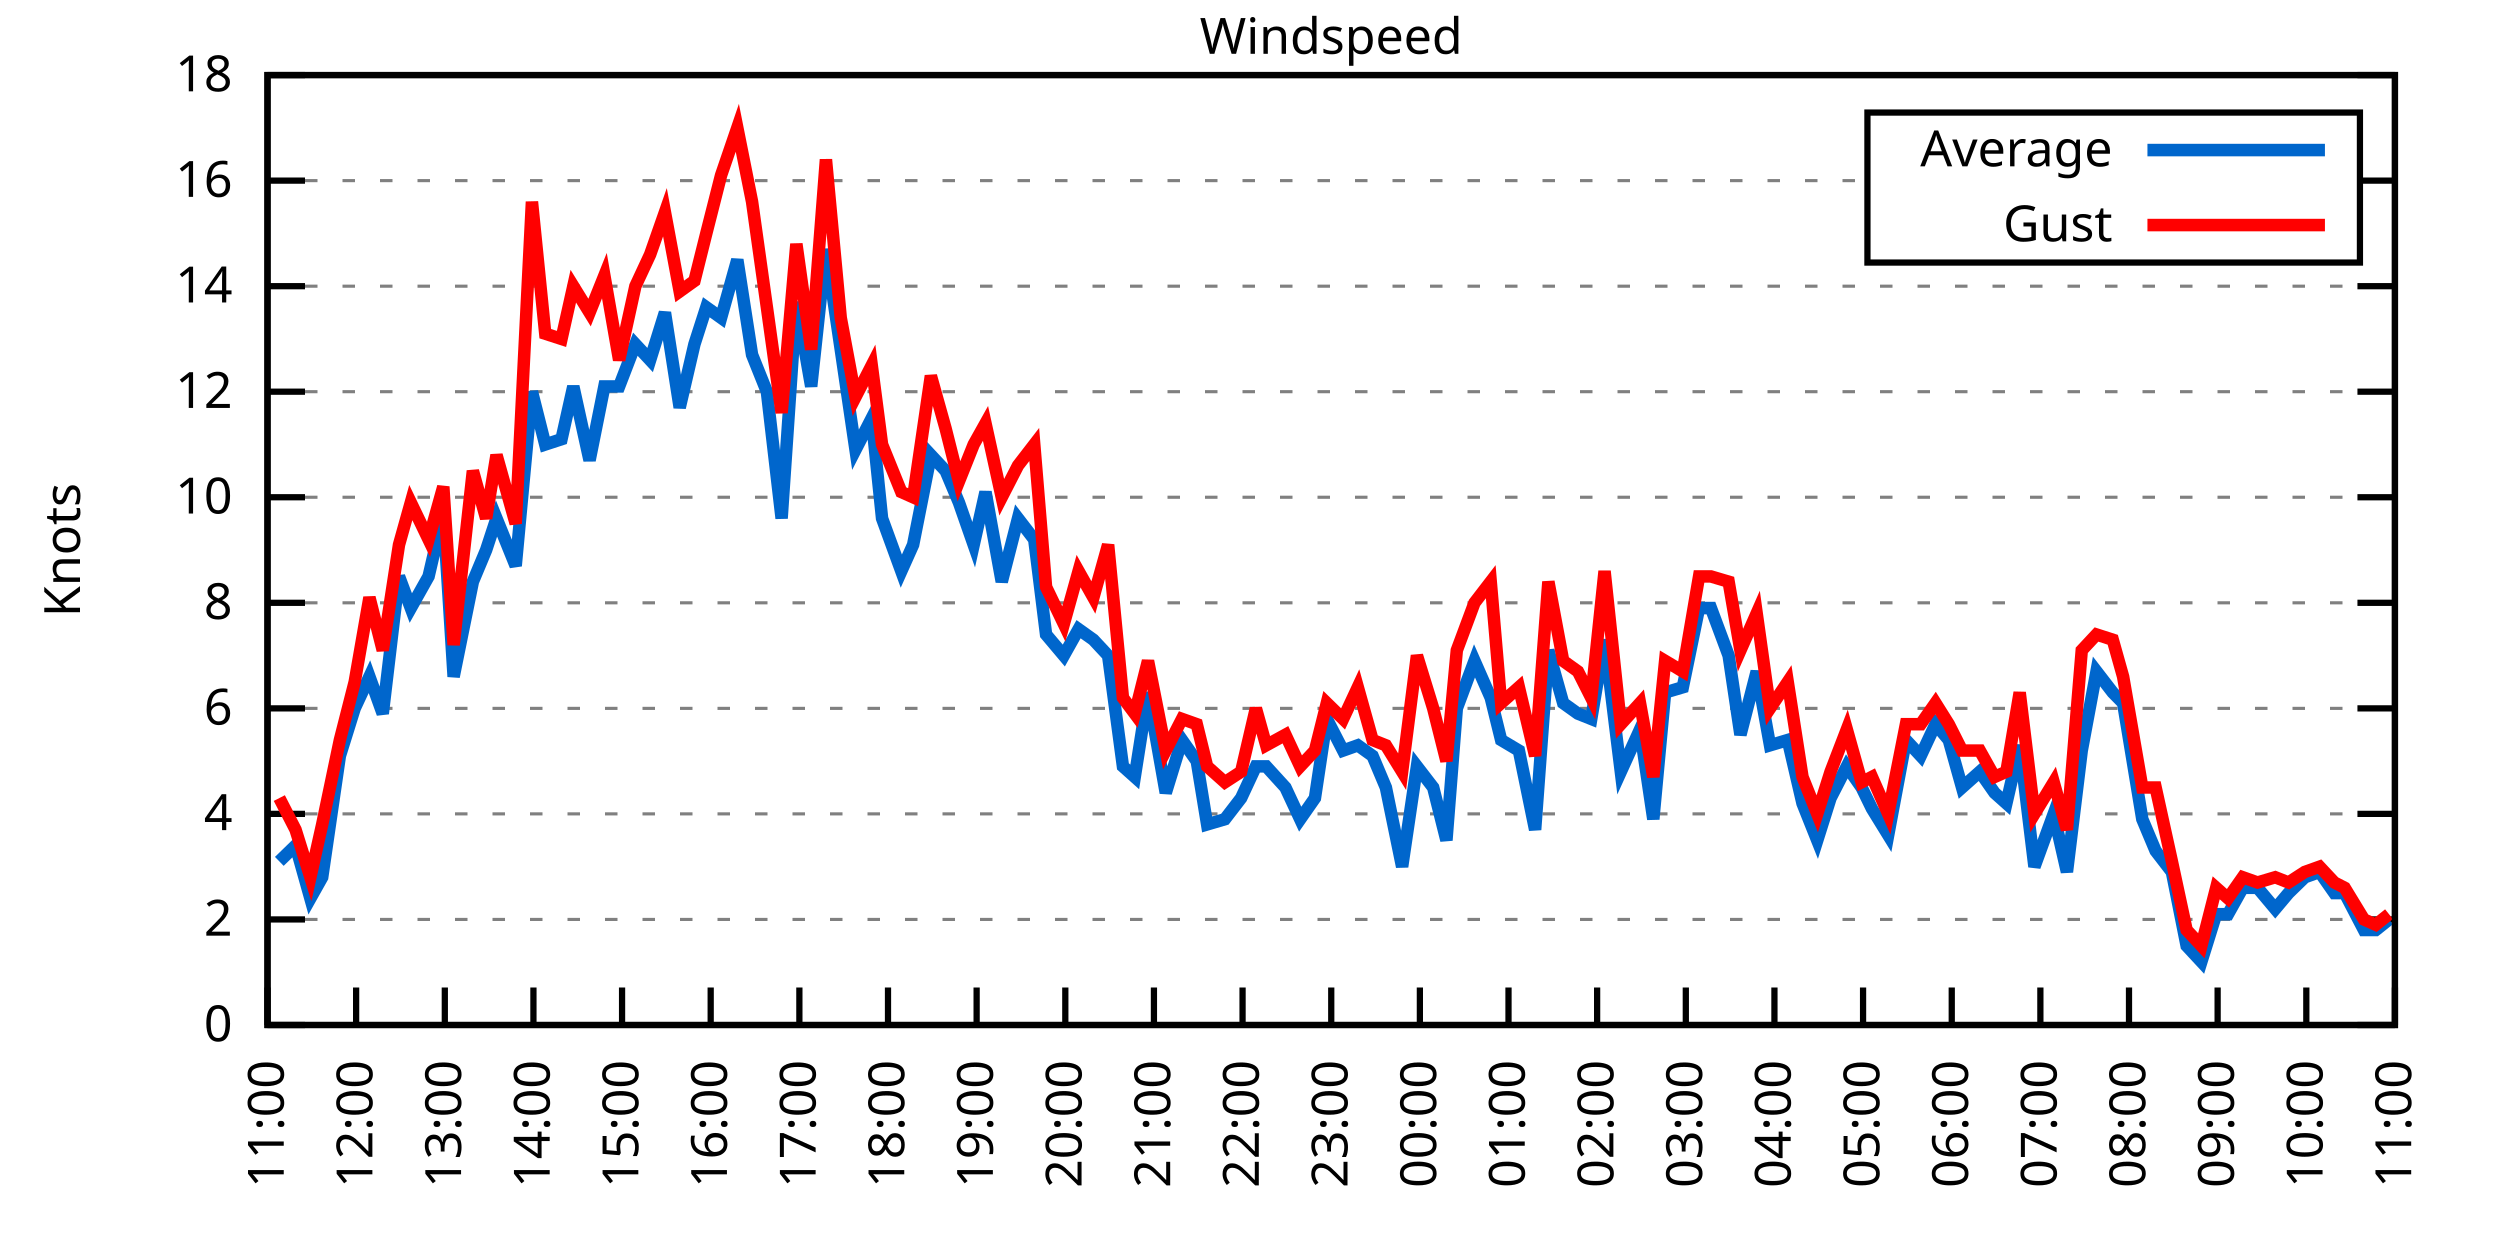
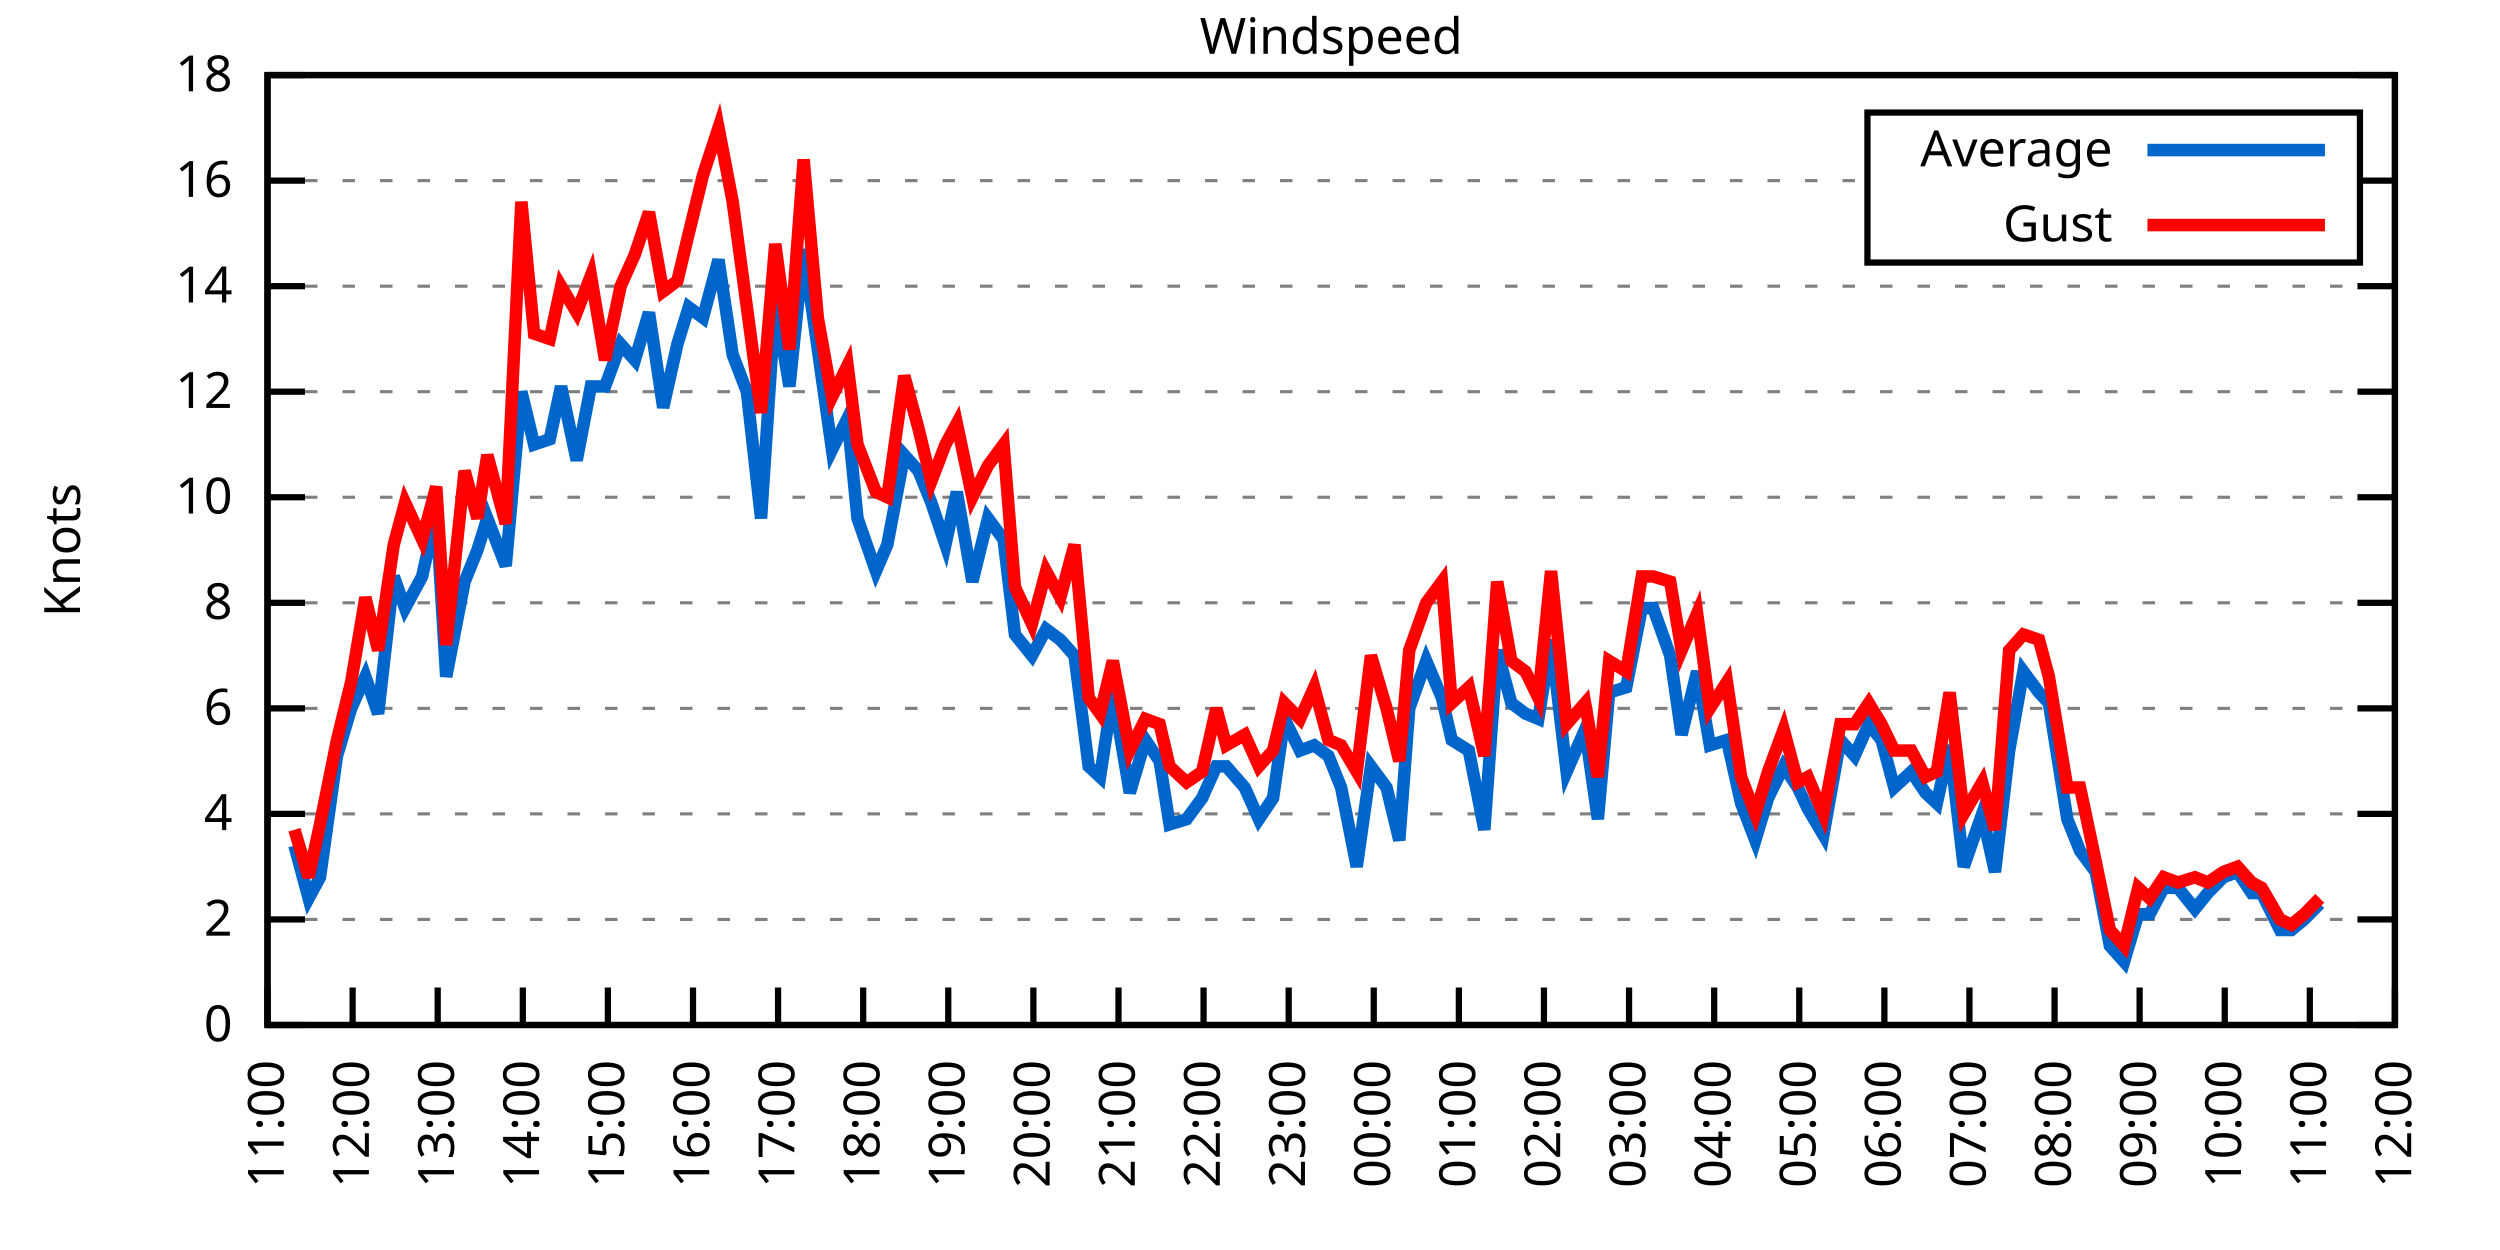
<svg xmlns="http://www.w3.org/2000/svg" xmlns:xlink="http://www.w3.org/1999/xlink" width="400" height="200" viewBox="0 0 400 200">
  <g id="gnuplot_canvas">
    <rect x="0" y="0" width="400" height="200" fill="none" />
    <defs>
      <circle id="gpDot" r="0.5" stroke-width="0.5" stroke="currentColor" />
      <path id="gpPt0" stroke-width="0.333" stroke="currentColor" d="M-1,0 h2 M0,-1 v2" />
      <path id="gpPt1" stroke-width="0.333" stroke="currentColor" d="M-1,-1 L1,1 M1,-1 L-1,1" />
      <path id="gpPt2" stroke-width="0.333" stroke="currentColor" d="M-1,0 L1,0 M0,-1 L0,1 M-1,-1 L1,1 M-1,1 L1,-1" />
      <rect id="gpPt3" stroke-width="0.333" stroke="currentColor" x="-1" y="-1" width="2" height="2" />
      <rect id="gpPt4" stroke-width="0.333" stroke="currentColor" fill="currentColor" x="-1" y="-1" width="2" height="2" />
      <circle id="gpPt5" stroke-width="0.333" stroke="currentColor" cx="0" cy="0" r="1" />
      <use xlink:href="#gpPt5" id="gpPt6" fill="currentColor" stroke="none" />
      <path id="gpPt7" stroke-width="0.333" stroke="currentColor" d="M0,-1.33 L-1.33,0.67 L1.33,0.67 z" />
      <use xlink:href="#gpPt7" id="gpPt8" fill="currentColor" stroke="none" />
      <use xlink:href="#gpPt7" id="gpPt9" stroke="currentColor" transform="rotate(180)" />
      <use xlink:href="#gpPt9" id="gpPt10" fill="currentColor" stroke="none" />
      <use xlink:href="#gpPt3" id="gpPt11" stroke="currentColor" transform="rotate(45)" />
      <use xlink:href="#gpPt11" id="gpPt12" fill="currentColor" stroke="none" />
      <path id="gpPt13" stroke-width="0.333" stroke="currentColor" d="M0,1.330 L1.265,0.411 L0.782,-1.067 L-0.782,-1.076 L-1.265,0.411 z" />
      <use xlink:href="#gpPt13" id="gpPt14" fill="currentColor" stroke="none" />
      <filter id="textbox" filterUnits="objectBoundingBox" x="0" y="0" height="1" width="1">
        <feFlood flood-color="white" flood-opacity="1" result="bgnd" />
        <feComposite in="SourceGraphic" in2="bgnd" operator="atop" />
      </filter>
      <filter id="greybox" filterUnits="objectBoundingBox" x="0" y="0" height="1" width="1">
        <feFlood flood-color="lightgrey" flood-opacity="1" result="grey" />
        <feComposite in="SourceGraphic" in2="grey" operator="atop" />
      </filter>
    </defs>
    <g fill="none" color="white" stroke="currentColor" stroke-width="1.00" stroke-linecap="butt" stroke-linejoin="miter">
</g>
    <g fill="none" color="black" stroke="currentColor" stroke-width="1.00" stroke-linecap="butt" stroke-linejoin="miter">
      <g stroke="none" shape-rendering="crispEdges">
        <polygon fill="rgb(255, 255, 255)" points="42.80,164.00 383.18,164.00 383.18,12.02 42.80,12.02 " />
      </g>
    </g>
    <g fill="none" color="black" stroke="currentColor" stroke-width="1.00" stroke-linecap="butt" stroke-linejoin="miter">
</g>
    <g fill="none" color="black" stroke="black" stroke-width="0.50" stroke-linecap="butt" stroke-linejoin="miter">
</g>
    <g fill="none" color="gray" stroke="currentColor" stroke-width="0.50" stroke-linecap="butt" stroke-linejoin="miter">
      <path stroke="gray" stroke-dasharray="2,4" class="gridline" d="M42.80,164.00 L383.19,164.00  " />
    </g>
    <g fill="none" color="gray" stroke="gray" stroke-width="1.00" stroke-linecap="butt" stroke-linejoin="miter">
</g>
    <g fill="none" color="black" stroke="currentColor" stroke-width="1.00" stroke-linecap="butt" stroke-linejoin="miter">
      <path stroke="black" d="M42.80,164.00 L48.80,164.00 M383.19,164.00 L377.19,164.00  " />
      <g transform="translate(37.20,166.60)" stroke="none" fill="black" font-family="Sans" font-size="8.00" text-anchor="end">
        <text>
          <tspan font-family="Sans"> 0</tspan>
        </text>
      </g>
    </g>
    <g fill="none" color="black" stroke="currentColor" stroke-width="1.00" stroke-linecap="butt" stroke-linejoin="miter">
</g>
    <g fill="none" color="black" stroke="black" stroke-width="0.50" stroke-linecap="butt" stroke-linejoin="miter">
</g>
    <g fill="none" color="gray" stroke="currentColor" stroke-width="0.50" stroke-linecap="butt" stroke-linejoin="miter">
      <path stroke="gray" stroke-dasharray="2,4" class="gridline" d="M42.80,147.11 L383.19,147.11  " />
    </g>
    <g fill="none" color="gray" stroke="gray" stroke-width="1.00" stroke-linecap="butt" stroke-linejoin="miter">
</g>
    <g fill="none" color="black" stroke="currentColor" stroke-width="1.00" stroke-linecap="butt" stroke-linejoin="miter">
      <path stroke="black" d="M42.80,147.11 L48.80,147.11 M383.19,147.11 L377.19,147.11  " />
      <g transform="translate(37.20,149.71)" stroke="none" fill="black" font-family="Sans" font-size="8.00" text-anchor="end">
        <text>
          <tspan font-family="Sans"> 2</tspan>
        </text>
      </g>
    </g>
    <g fill="none" color="black" stroke="currentColor" stroke-width="1.00" stroke-linecap="butt" stroke-linejoin="miter">
</g>
    <g fill="none" color="black" stroke="black" stroke-width="0.50" stroke-linecap="butt" stroke-linejoin="miter">
</g>
    <g fill="none" color="gray" stroke="currentColor" stroke-width="0.50" stroke-linecap="butt" stroke-linejoin="miter">
      <path stroke="gray" stroke-dasharray="2,4" class="gridline" d="M42.80,130.22 L383.19,130.22  " />
    </g>
    <g fill="none" color="gray" stroke="gray" stroke-width="1.00" stroke-linecap="butt" stroke-linejoin="miter">
</g>
    <g fill="none" color="black" stroke="currentColor" stroke-width="1.00" stroke-linecap="butt" stroke-linejoin="miter">
      <path stroke="black" d="M42.80,130.22 L48.80,130.22 M383.19,130.22 L377.19,130.22  " />
      <g transform="translate(37.20,132.82)" stroke="none" fill="black" font-family="Sans" font-size="8.00" text-anchor="end">
        <text>
          <tspan font-family="Sans"> 4</tspan>
        </text>
      </g>
    </g>
    <g fill="none" color="black" stroke="currentColor" stroke-width="1.00" stroke-linecap="butt" stroke-linejoin="miter">
</g>
    <g fill="none" color="black" stroke="black" stroke-width="0.50" stroke-linecap="butt" stroke-linejoin="miter">
</g>
    <g fill="none" color="gray" stroke="currentColor" stroke-width="0.50" stroke-linecap="butt" stroke-linejoin="miter">
      <path stroke="gray" stroke-dasharray="2,4" class="gridline" d="M42.80,113.34 L383.19,113.34  " />
    </g>
    <g fill="none" color="gray" stroke="gray" stroke-width="1.00" stroke-linecap="butt" stroke-linejoin="miter">
</g>
    <g fill="none" color="black" stroke="currentColor" stroke-width="1.00" stroke-linecap="butt" stroke-linejoin="miter">
      <path stroke="black" d="M42.80,113.34 L48.80,113.34 M383.19,113.34 L377.19,113.34  " />
      <g transform="translate(37.20,115.94)" stroke="none" fill="black" font-family="Sans" font-size="8.00" text-anchor="end">
        <text>
          <tspan font-family="Sans"> 6</tspan>
        </text>
      </g>
    </g>
    <g fill="none" color="black" stroke="currentColor" stroke-width="1.00" stroke-linecap="butt" stroke-linejoin="miter">
</g>
    <g fill="none" color="black" stroke="black" stroke-width="0.50" stroke-linecap="butt" stroke-linejoin="miter">
</g>
    <g fill="none" color="gray" stroke="currentColor" stroke-width="0.50" stroke-linecap="butt" stroke-linejoin="miter">
      <path stroke="gray" stroke-dasharray="2,4" class="gridline" d="M42.80,96.45 L383.19,96.45  " />
    </g>
    <g fill="none" color="gray" stroke="gray" stroke-width="1.00" stroke-linecap="butt" stroke-linejoin="miter">
</g>
    <g fill="none" color="black" stroke="currentColor" stroke-width="1.00" stroke-linecap="butt" stroke-linejoin="miter">
      <path stroke="black" d="M42.80,96.45 L48.80,96.45 M383.19,96.45 L377.19,96.45  " />
      <g transform="translate(37.20,99.05)" stroke="none" fill="black" font-family="Sans" font-size="8.00" text-anchor="end">
        <text>
          <tspan font-family="Sans"> 8</tspan>
        </text>
      </g>
    </g>
    <g fill="none" color="black" stroke="currentColor" stroke-width="1.00" stroke-linecap="butt" stroke-linejoin="miter">
</g>
    <g fill="none" color="black" stroke="black" stroke-width="0.50" stroke-linecap="butt" stroke-linejoin="miter">
</g>
    <g fill="none" color="gray" stroke="currentColor" stroke-width="0.50" stroke-linecap="butt" stroke-linejoin="miter">
      <path stroke="gray" stroke-dasharray="2,4" class="gridline" d="M42.80,79.56 L383.19,79.56  " />
    </g>
    <g fill="none" color="gray" stroke="gray" stroke-width="1.00" stroke-linecap="butt" stroke-linejoin="miter">
</g>
    <g fill="none" color="black" stroke="currentColor" stroke-width="1.00" stroke-linecap="butt" stroke-linejoin="miter">
      <path stroke="black" d="M42.80,79.56 L48.80,79.56 M383.19,79.56 L377.19,79.56  " />
      <g transform="translate(37.20,82.16)" stroke="none" fill="black" font-family="Sans" font-size="8.00" text-anchor="end">
        <text>
          <tspan font-family="Sans"> 10</tspan>
        </text>
      </g>
    </g>
    <g fill="none" color="black" stroke="currentColor" stroke-width="1.00" stroke-linecap="butt" stroke-linejoin="miter">
</g>
    <g fill="none" color="black" stroke="black" stroke-width="0.50" stroke-linecap="butt" stroke-linejoin="miter">
</g>
    <g fill="none" color="gray" stroke="currentColor" stroke-width="0.50" stroke-linecap="butt" stroke-linejoin="miter">
      <path stroke="gray" stroke-dasharray="2,4" class="gridline" d="M42.80,62.67 L383.19,62.67  " />
    </g>
    <g fill="none" color="gray" stroke="gray" stroke-width="1.00" stroke-linecap="butt" stroke-linejoin="miter">
</g>
    <g fill="none" color="black" stroke="currentColor" stroke-width="1.00" stroke-linecap="butt" stroke-linejoin="miter">
      <path stroke="black" d="M42.80,62.67 L48.80,62.67 M383.19,62.67 L377.19,62.67  " />
      <g transform="translate(37.20,65.27)" stroke="none" fill="black" font-family="Sans" font-size="8.00" text-anchor="end">
        <text>
          <tspan font-family="Sans"> 12</tspan>
        </text>
      </g>
    </g>
    <g fill="none" color="black" stroke="currentColor" stroke-width="1.00" stroke-linecap="butt" stroke-linejoin="miter">
</g>
    <g fill="none" color="black" stroke="black" stroke-width="0.50" stroke-linecap="butt" stroke-linejoin="miter">
</g>
    <g fill="none" color="gray" stroke="currentColor" stroke-width="0.50" stroke-linecap="butt" stroke-linejoin="miter">
      <path stroke="gray" stroke-dasharray="2,4" class="gridline" d="M42.80,45.79 L383.19,45.79  " />
    </g>
    <g fill="none" color="gray" stroke="gray" stroke-width="1.00" stroke-linecap="butt" stroke-linejoin="miter">
</g>
    <g fill="none" color="black" stroke="currentColor" stroke-width="1.00" stroke-linecap="butt" stroke-linejoin="miter">
      <path stroke="black" d="M42.80,45.79 L48.80,45.79 M383.19,45.79 L377.19,45.79  " />
      <g transform="translate(37.20,48.39)" stroke="none" fill="black" font-family="Sans" font-size="8.00" text-anchor="end">
        <text>
          <tspan font-family="Sans"> 14</tspan>
        </text>
      </g>
    </g>
    <g fill="none" color="black" stroke="currentColor" stroke-width="1.00" stroke-linecap="butt" stroke-linejoin="miter">
</g>
    <g fill="none" color="black" stroke="black" stroke-width="0.50" stroke-linecap="butt" stroke-linejoin="miter">
</g>
    <g fill="none" color="gray" stroke="currentColor" stroke-width="0.50" stroke-linecap="butt" stroke-linejoin="miter">
      <path stroke="gray" stroke-dasharray="2,4" class="gridline" d="M42.80,28.90 L298.79,28.90 M377.59,28.90 L383.19,28.90  " />
    </g>
    <g fill="none" color="gray" stroke="gray" stroke-width="1.00" stroke-linecap="butt" stroke-linejoin="miter">
</g>
    <g fill="none" color="black" stroke="currentColor" stroke-width="1.00" stroke-linecap="butt" stroke-linejoin="miter">
      <path stroke="black" d="M42.80,28.90 L48.80,28.90 M383.19,28.90 L377.19,28.90  " />
      <g transform="translate(37.20,31.50)" stroke="none" fill="black" font-family="Sans" font-size="8.00" text-anchor="end">
        <text>
          <tspan font-family="Sans"> 16</tspan>
        </text>
      </g>
    </g>
    <g fill="none" color="black" stroke="currentColor" stroke-width="1.00" stroke-linecap="butt" stroke-linejoin="miter">
</g>
    <g fill="none" color="black" stroke="black" stroke-width="0.50" stroke-linecap="butt" stroke-linejoin="miter">
</g>
    <g fill="none" color="gray" stroke="currentColor" stroke-width="0.50" stroke-linecap="butt" stroke-linejoin="miter">
      <path stroke="gray" stroke-dasharray="2,4" class="gridline" d="M42.80,12.01 L383.19,12.01  " />
    </g>
    <g fill="none" color="gray" stroke="gray" stroke-width="1.00" stroke-linecap="butt" stroke-linejoin="miter">
</g>
    <g fill="none" color="black" stroke="currentColor" stroke-width="1.00" stroke-linecap="butt" stroke-linejoin="miter">
      <path stroke="black" d="M42.80,12.01 L48.80,12.01 M383.19,12.01 L377.19,12.01  " />
      <g transform="translate(37.20,14.61)" stroke="none" fill="black" font-family="Sans" font-size="8.00" text-anchor="end">
        <text>
          <tspan font-family="Sans"> 18</tspan>
        </text>
      </g>
    </g>
    <g fill="none" color="black" stroke="currentColor" stroke-width="1.00" stroke-linecap="butt" stroke-linejoin="miter">
      <path stroke="black" d="M42.80,164.00 L42.80,158.00  " />
      <g transform="translate(45.40,169.60) rotate(270.00)" stroke="none" fill="black" font-family="Sans" font-size="8.00" text-anchor="end">
        <text>
          <tspan font-family="Sans">11:00</tspan>
        </text>
      </g>
    </g>
    <g fill="none" color="black" stroke="currentColor" stroke-width="1.00" stroke-linecap="butt" stroke-linejoin="miter">
-       <path stroke="black" d="M56.98,164.00 L56.98,158.00  " />
-       <g transform="translate(59.58,169.60) rotate(270.00)" stroke="none" fill="black" font-family="Sans" font-size="8.00" text-anchor="end">
+       <path stroke="black" d="M56.42,164.00 L56.42,158.00  " />
+       <g transform="translate(59.02,169.60) rotate(270.00)" stroke="none" fill="black" font-family="Sans" font-size="8.00" text-anchor="end">
        <text>
          <tspan font-family="Sans">12:00</tspan>
        </text>
      </g>
    </g>
    <g fill="none" color="black" stroke="currentColor" stroke-width="1.00" stroke-linecap="butt" stroke-linejoin="miter">
-       <path stroke="black" d="M71.17,164.00 L71.17,158.00  " />
-       <g transform="translate(73.77,169.60) rotate(270.00)" stroke="none" fill="black" font-family="Sans" font-size="8.00" text-anchor="end">
+       <path stroke="black" d="M70.03,164.00 L70.03,158.00  " />
+       <g transform="translate(72.63,169.60) rotate(270.00)" stroke="none" fill="black" font-family="Sans" font-size="8.00" text-anchor="end">
        <text>
          <tspan font-family="Sans">13:00</tspan>
        </text>
      </g>
    </g>
    <g fill="none" color="black" stroke="currentColor" stroke-width="1.00" stroke-linecap="butt" stroke-linejoin="miter">
-       <path stroke="black" d="M85.35,164.00 L85.35,158.00  " />
-       <g transform="translate(87.95,169.60) rotate(270.00)" stroke="none" fill="black" font-family="Sans" font-size="8.00" text-anchor="end">
+       <path stroke="black" d="M83.65,164.00 L83.65,158.00  " />
+       <g transform="translate(86.25,169.60) rotate(270.00)" stroke="none" fill="black" font-family="Sans" font-size="8.00" text-anchor="end">
        <text>
          <tspan font-family="Sans">14:00</tspan>
        </text>
      </g>
    </g>
    <g fill="none" color="black" stroke="currentColor" stroke-width="1.00" stroke-linecap="butt" stroke-linejoin="miter">
-       <path stroke="black" d="M99.53,164.00 L99.53,158.00  " />
-       <g transform="translate(102.13,169.60) rotate(270.00)" stroke="none" fill="black" font-family="Sans" font-size="8.00" text-anchor="end">
+       <path stroke="black" d="M97.26,164.00 L97.26,158.00  " />
+       <g transform="translate(99.86,169.60) rotate(270.00)" stroke="none" fill="black" font-family="Sans" font-size="8.00" text-anchor="end">
        <text>
          <tspan font-family="Sans">15:00</tspan>
        </text>
      </g>
    </g>
    <g fill="none" color="black" stroke="currentColor" stroke-width="1.00" stroke-linecap="butt" stroke-linejoin="miter">
-       <path stroke="black" d="M113.71,164.00 L113.71,158.00  " />
-       <g transform="translate(116.31,169.60) rotate(270.00)" stroke="none" fill="black" font-family="Sans" font-size="8.00" text-anchor="end">
+       <path stroke="black" d="M110.88,164.00 L110.88,158.00  " />
+       <g transform="translate(113.48,169.60) rotate(270.00)" stroke="none" fill="black" font-family="Sans" font-size="8.00" text-anchor="end">
        <text>
          <tspan font-family="Sans">16:00</tspan>
        </text>
      </g>
    </g>
    <g fill="none" color="black" stroke="currentColor" stroke-width="1.00" stroke-linecap="butt" stroke-linejoin="miter">
-       <path stroke="black" d="M127.90,164.00 L127.90,158.00  " />
-       <g transform="translate(130.50,169.60) rotate(270.00)" stroke="none" fill="black" font-family="Sans" font-size="8.00" text-anchor="end">
+       <path stroke="black" d="M124.49,164.00 L124.49,158.00  " />
+       <g transform="translate(127.09,169.60) rotate(270.00)" stroke="none" fill="black" font-family="Sans" font-size="8.00" text-anchor="end">
        <text>
          <tspan font-family="Sans">17:00</tspan>
        </text>
      </g>
    </g>
    <g fill="none" color="black" stroke="currentColor" stroke-width="1.00" stroke-linecap="butt" stroke-linejoin="miter">
-       <path stroke="black" d="M142.08,164.00 L142.08,158.00  " />
-       <g transform="translate(144.68,169.60) rotate(270.00)" stroke="none" fill="black" font-family="Sans" font-size="8.00" text-anchor="end">
+       <path stroke="black" d="M138.11,164.00 L138.11,158.00  " />
+       <g transform="translate(140.71,169.60) rotate(270.00)" stroke="none" fill="black" font-family="Sans" font-size="8.00" text-anchor="end">
        <text>
          <tspan font-family="Sans">18:00</tspan>
        </text>
      </g>
    </g>
    <g fill="none" color="black" stroke="currentColor" stroke-width="1.00" stroke-linecap="butt" stroke-linejoin="miter">
-       <path stroke="black" d="M156.26,164.00 L156.26,158.00  " />
-       <g transform="translate(158.86,169.60) rotate(270.00)" stroke="none" fill="black" font-family="Sans" font-size="8.00" text-anchor="end">
+       <path stroke="black" d="M151.72,164.00 L151.72,158.00  " />
+       <g transform="translate(154.32,169.60) rotate(270.00)" stroke="none" fill="black" font-family="Sans" font-size="8.00" text-anchor="end">
        <text>
          <tspan font-family="Sans">19:00</tspan>
        </text>
      </g>
    </g>
    <g fill="none" color="black" stroke="currentColor" stroke-width="1.00" stroke-linecap="butt" stroke-linejoin="miter">
-       <path stroke="black" d="M170.45,164.00 L170.45,158.00  " />
-       <g transform="translate(173.05,169.60) rotate(270.00)" stroke="none" fill="black" font-family="Sans" font-size="8.00" text-anchor="end">
+       <path stroke="black" d="M165.34,164.00 L165.34,158.00  " />
+       <g transform="translate(167.94,169.60) rotate(270.00)" stroke="none" fill="black" font-family="Sans" font-size="8.00" text-anchor="end">
        <text>
          <tspan font-family="Sans">20:00</tspan>
        </text>
      </g>
    </g>
    <g fill="none" color="black" stroke="currentColor" stroke-width="1.00" stroke-linecap="butt" stroke-linejoin="miter">
-       <path stroke="black" d="M184.63,164.00 L184.63,158.00  " />
-       <g transform="translate(187.23,169.60) rotate(270.00)" stroke="none" fill="black" font-family="Sans" font-size="8.00" text-anchor="end">
+       <path stroke="black" d="M178.96,164.00 L178.96,158.00  " />
+       <g transform="translate(181.56,169.60) rotate(270.00)" stroke="none" fill="black" font-family="Sans" font-size="8.00" text-anchor="end">
        <text>
          <tspan font-family="Sans">21:00</tspan>
        </text>
      </g>
    </g>
    <g fill="none" color="black" stroke="currentColor" stroke-width="1.00" stroke-linecap="butt" stroke-linejoin="miter">
-       <path stroke="black" d="M198.81,164.00 L198.81,158.00  " />
-       <g transform="translate(201.41,169.60) rotate(270.00)" stroke="none" fill="black" font-family="Sans" font-size="8.00" text-anchor="end">
+       <path stroke="black" d="M192.57,164.00 L192.57,158.00  " />
+       <g transform="translate(195.17,169.60) rotate(270.00)" stroke="none" fill="black" font-family="Sans" font-size="8.00" text-anchor="end">
        <text>
          <tspan font-family="Sans">22:00</tspan>
        </text>
      </g>
    </g>
    <g fill="none" color="black" stroke="currentColor" stroke-width="1.00" stroke-linecap="butt" stroke-linejoin="miter">
-       <path stroke="black" d="M213.00,164.00 L213.00,158.00  " />
-       <g transform="translate(215.60,169.60) rotate(270.00)" stroke="none" fill="black" font-family="Sans" font-size="8.00" text-anchor="end">
+       <path stroke="black" d="M206.19,164.00 L206.19,158.00  " />
+       <g transform="translate(208.79,169.60) rotate(270.00)" stroke="none" fill="black" font-family="Sans" font-size="8.00" text-anchor="end">
        <text>
          <tspan font-family="Sans">23:00</tspan>
        </text>
      </g>
    </g>
    <g fill="none" color="black" stroke="currentColor" stroke-width="1.00" stroke-linecap="butt" stroke-linejoin="miter">
-       <path stroke="black" d="M227.18,164.00 L227.18,158.00  " />
-       <g transform="translate(229.78,169.60) rotate(270.00)" stroke="none" fill="black" font-family="Sans" font-size="8.00" text-anchor="end">
+       <path stroke="black" d="M219.80,164.00 L219.80,158.00  " />
+       <g transform="translate(222.40,169.60) rotate(270.00)" stroke="none" fill="black" font-family="Sans" font-size="8.00" text-anchor="end">
        <text>
          <tspan font-family="Sans">00:00</tspan>
        </text>
      </g>
    </g>
    <g fill="none" color="black" stroke="currentColor" stroke-width="1.00" stroke-linecap="butt" stroke-linejoin="miter">
-       <path stroke="black" d="M241.36,164.00 L241.36,158.00  " />
-       <g transform="translate(243.96,169.60) rotate(270.00)" stroke="none" fill="black" font-family="Sans" font-size="8.00" text-anchor="end">
+       <path stroke="black" d="M233.42,164.00 L233.42,158.00  " />
+       <g transform="translate(236.02,169.60) rotate(270.00)" stroke="none" fill="black" font-family="Sans" font-size="8.00" text-anchor="end">
        <text>
          <tspan font-family="Sans">01:00</tspan>
        </text>
      </g>
    </g>
    <g fill="none" color="black" stroke="currentColor" stroke-width="1.00" stroke-linecap="butt" stroke-linejoin="miter">
-       <path stroke="black" d="M255.54,164.00 L255.54,158.00  " />
-       <g transform="translate(258.14,169.60) rotate(270.00)" stroke="none" fill="black" font-family="Sans" font-size="8.00" text-anchor="end">
+       <path stroke="black" d="M247.03,164.00 L247.03,158.00  " />
+       <g transform="translate(249.63,169.60) rotate(270.00)" stroke="none" fill="black" font-family="Sans" font-size="8.00" text-anchor="end">
        <text>
          <tspan font-family="Sans">02:00</tspan>
        </text>
      </g>
    </g>
    <g fill="none" color="black" stroke="currentColor" stroke-width="1.00" stroke-linecap="butt" stroke-linejoin="miter">
-       <path stroke="black" d="M269.73,164.00 L269.73,158.00  " />
-       <g transform="translate(272.33,169.60) rotate(270.00)" stroke="none" fill="black" font-family="Sans" font-size="8.00" text-anchor="end">
+       <path stroke="black" d="M260.65,164.00 L260.65,158.00  " />
+       <g transform="translate(263.25,169.60) rotate(270.00)" stroke="none" fill="black" font-family="Sans" font-size="8.00" text-anchor="end">
        <text>
          <tspan font-family="Sans">03:00</tspan>
        </text>
      </g>
    </g>
    <g fill="none" color="black" stroke="currentColor" stroke-width="1.00" stroke-linecap="butt" stroke-linejoin="miter">
-       <path stroke="black" d="M283.91,164.00 L283.91,158.00  " />
-       <g transform="translate(286.51,169.60) rotate(270.00)" stroke="none" fill="black" font-family="Sans" font-size="8.00" text-anchor="end">
+       <path stroke="black" d="M274.27,164.00 L274.27,158.00  " />
+       <g transform="translate(276.87,169.60) rotate(270.00)" stroke="none" fill="black" font-family="Sans" font-size="8.00" text-anchor="end">
        <text>
          <tspan font-family="Sans">04:00</tspan>
        </text>
      </g>
    </g>
    <g fill="none" color="black" stroke="currentColor" stroke-width="1.00" stroke-linecap="butt" stroke-linejoin="miter">
-       <path stroke="black" d="M298.09,164.00 L298.09,158.00  " />
-       <g transform="translate(300.69,169.60) rotate(270.00)" stroke="none" fill="black" font-family="Sans" font-size="8.00" text-anchor="end">
+       <path stroke="black" d="M287.88,164.00 L287.88,158.00  " />
+       <g transform="translate(290.48,169.60) rotate(270.00)" stroke="none" fill="black" font-family="Sans" font-size="8.00" text-anchor="end">
        <text>
          <tspan font-family="Sans">05:00</tspan>
        </text>
      </g>
    </g>
    <g fill="none" color="black" stroke="currentColor" stroke-width="1.00" stroke-linecap="butt" stroke-linejoin="miter">
-       <path stroke="black" d="M312.28,164.00 L312.28,158.00  " />
-       <g transform="translate(314.88,169.60) rotate(270.00)" stroke="none" fill="black" font-family="Sans" font-size="8.00" text-anchor="end">
+       <path stroke="black" d="M301.50,164.00 L301.50,158.00  " />
+       <g transform="translate(304.10,169.60) rotate(270.00)" stroke="none" fill="black" font-family="Sans" font-size="8.00" text-anchor="end">
        <text>
          <tspan font-family="Sans">06:00</tspan>
        </text>
      </g>
    </g>
    <g fill="none" color="black" stroke="currentColor" stroke-width="1.00" stroke-linecap="butt" stroke-linejoin="miter">
-       <path stroke="black" d="M326.46,164.00 L326.46,158.00  " />
-       <g transform="translate(329.06,169.60) rotate(270.00)" stroke="none" fill="black" font-family="Sans" font-size="8.00" text-anchor="end">
+       <path stroke="black" d="M315.11,164.00 L315.11,158.00  " />
+       <g transform="translate(317.71,169.60) rotate(270.00)" stroke="none" fill="black" font-family="Sans" font-size="8.00" text-anchor="end">
        <text>
          <tspan font-family="Sans">07:00</tspan>
        </text>
      </g>
    </g>
    <g fill="none" color="black" stroke="currentColor" stroke-width="1.00" stroke-linecap="butt" stroke-linejoin="miter">
-       <path stroke="black" d="M340.64,164.00 L340.64,158.00  " />
-       <g transform="translate(343.24,169.60) rotate(270.00)" stroke="none" fill="black" font-family="Sans" font-size="8.00" text-anchor="end">
+       <path stroke="black" d="M328.73,164.00 L328.73,158.00  " />
+       <g transform="translate(331.33,169.60) rotate(270.00)" stroke="none" fill="black" font-family="Sans" font-size="8.00" text-anchor="end">
        <text>
          <tspan font-family="Sans">08:00</tspan>
        </text>
      </g>
    </g>
    <g fill="none" color="black" stroke="currentColor" stroke-width="1.00" stroke-linecap="butt" stroke-linejoin="miter">
-       <path stroke="black" d="M354.82,164.00 L354.82,158.00  " />
-       <g transform="translate(357.42,169.60) rotate(270.00)" stroke="none" fill="black" font-family="Sans" font-size="8.00" text-anchor="end">
+       <path stroke="black" d="M342.34,164.00 L342.34,158.00  " />
+       <g transform="translate(344.94,169.60) rotate(270.00)" stroke="none" fill="black" font-family="Sans" font-size="8.00" text-anchor="end">
        <text>
          <tspan font-family="Sans">09:00</tspan>
        </text>
      </g>
    </g>
    <g fill="none" color="black" stroke="currentColor" stroke-width="1.00" stroke-linecap="butt" stroke-linejoin="miter">
-       <path stroke="black" d="M369.01,164.00 L369.01,158.00  " />
-       <g transform="translate(371.61,169.60) rotate(270.00)" stroke="none" fill="black" font-family="Sans" font-size="8.00" text-anchor="end">
+       <path stroke="black" d="M355.96,164.00 L355.96,158.00  " />
+       <g transform="translate(358.56,169.60) rotate(270.00)" stroke="none" fill="black" font-family="Sans" font-size="8.00" text-anchor="end">
        <text>
          <tspan font-family="Sans">10:00</tspan>
+         </text>
+       </g>
+     </g>
+     <g fill="none" color="black" stroke="currentColor" stroke-width="1.00" stroke-linecap="butt" stroke-linejoin="miter">
+       <path stroke="black" d="M369.57,164.00 L369.57,158.00  " />
+       <g transform="translate(372.17,169.60) rotate(270.00)" stroke="none" fill="black" font-family="Sans" font-size="8.00" text-anchor="end">
+         <text>
+           <tspan font-family="Sans">11:00</tspan>
        </text>
      </g>
    </g>
    <g fill="none" color="black" stroke="currentColor" stroke-width="1.00" stroke-linecap="butt" stroke-linejoin="miter">
      <path stroke="black" d="M383.19,164.00 L383.19,158.00  " />
      <g transform="translate(385.79,169.60) rotate(270.00)" stroke="none" fill="black" font-family="Sans" font-size="8.00" text-anchor="end">
        <text>
-           <tspan font-family="Sans">11:00</tspan>
+           <tspan font-family="Sans">12:00</tspan>
        </text>
      </g>
    </g>
    <g fill="none" color="black" stroke="currentColor" stroke-width="1.00" stroke-linecap="butt" stroke-linejoin="miter">
</g>
    <g fill="none" color="black" stroke="currentColor" stroke-width="1.00" stroke-linecap="butt" stroke-linejoin="miter">
      <path stroke="black" d="M42.80,12.01 L42.80,164.00 L383.19,164.00 L383.19,12.01 L42.80,12.01 Z  " />
    </g>
    <g fill="none" color="black" stroke="currentColor" stroke-width="1.00" stroke-linecap="butt" stroke-linejoin="miter">
</g>
    <g fill="none" color="black" stroke="currentColor" stroke-width="1.00" stroke-linecap="butt" stroke-linejoin="miter">
      <path stroke="black" d="M298.79,42.01 L298.79,18.01 L377.59,18.01 L377.59,42.01 L298.79,42.01 Z  " />
    </g>
    <g id="Windspeed_plot_1">
      <g fill="none" color="white" stroke="black" stroke-width="2.00" stroke-linecap="butt" stroke-linejoin="miter">
</g>
      <g fill="none" color="black" stroke="currentColor" stroke-width="2.00" stroke-linecap="butt" stroke-linejoin="miter">
        <g transform="translate(337.99,26.61)" stroke="none" fill="black" font-family="Sans" font-size="8.00" text-anchor="end">
          <text>
            <tspan font-family="Sans">Average</tspan>
          </text>
        </g>
      </g>
      <g fill="none" color="black" stroke="currentColor" stroke-width="2.00" stroke-linecap="butt" stroke-linejoin="miter">
-         <path stroke="rgb(  0, 102, 204)" d="M343.59,24.01 L371.99,24.01 M44.69,137.82 L47.29,135.29 L49.66,143.73 L51.55,140.36 L54.38,120.94 L56.75,113.34   L59.11,108.27 L61.24,114.18 L63.84,92.23 L65.73,97.29 L68.57,92.23 L70.93,82.09 L72.58,108.27 L75.66,93.07   L77.78,88.00 L79.44,82.94 L82.51,90.54 L85.11,62.67 L87.24,71.12 L89.84,70.27 L91.73,61.83 L94.33,73.65   L96.70,61.83 L99.06,61.83 L101.66,55.07 L104.02,57.61 L106.39,50.01 L108.75,65.21 L111.11,55.07 L113.01,49.16   L115.37,50.85 L117.97,41.56 L120.33,56.76 L122.70,62.67 L125.06,82.94 L127.42,48.32 L129.79,61.83 L132.15,39.87   L134.52,55.92 L136.88,71.96 L139.48,66.90 L141.13,82.94 L144.21,91.38 L146.10,87.16 L148.94,72.81 L151.30,75.34   L153.43,80.41 L155.79,87.16 L157.68,78.72 L160.28,93.07 L162.88,82.94 L165.48,86.32 L167.37,101.52 L170.21,104.89   L172.57,100.67 L174.94,102.36 L177.30,104.89 L179.67,122.62 L181.56,124.31 L183.68,110.80 L186.52,126.85 L189.12,118.40   L191.48,121.78 L193.14,131.91 L195.98,131.07 L198.58,127.69 L200.94,122.62 L202.59,122.62 L205.67,126.00 L208.03,131.07   L210.39,127.69 L212.29,115.03 L214.89,120.09 L217.25,119.25 L219.61,120.94 L221.74,126.00 L224.34,138.67 L226.71,122.62   L229.31,126.00 L231.43,134.45 L233.09,113.34 L235.92,105.74 L238.52,111.65 L240.18,118.40 L243.02,120.09 L245.62,132.76   L247.74,104.05 L250.11,112.49 L252.47,114.18 L254.60,115.03 L256.73,102.36 L259.33,123.47 L262.40,116.71 L264.53,131.07   L266.42,110.80 L269.25,109.96 L271.85,97.29 L273.75,97.29 L276.58,104.89 L278.47,117.56 L281.07,107.43 L283.20,119.25   L286.04,118.40 L288.40,128.54 L290.76,134.45 L292.89,127.69 L295.49,122.62 L297.86,126.00 L299.51,129.38 L302.11,133.60   L304.95,118.40 L307.31,120.94 L309.68,115.87 L311.80,118.40 L313.93,126.00 L316.77,123.47 L319.13,126.85 L321.02,128.54   L323.15,119.25 L325.51,138.67 L328.59,130.22 L330.71,139.51 L333.08,120.09 L335.44,107.43 L338.04,110.80 L339.70,112.49   L342.77,131.07 L344.90,136.14 L347.50,139.51 L349.86,151.33 L352.22,153.87 L354.59,146.27 L356.48,146.27 L358.84,142.05   L361.21,142.05 L364.04,145.42 L366.17,142.89 L368.77,140.36 L371.13,139.51 L373.50,142.89 L375.15,142.89 L378.23,148.80   L380.12,148.80 L382.24,147.11  " />
+         <path stroke="rgb(  0, 102, 204)" d="M343.59,24.01 L371.99,24.01 M47.11,135.29 L49.38,143.73 L51.20,140.36 L53.92,120.94 L56.19,113.34 L58.46,108.27   L60.50,114.18 L63.00,92.23 L64.81,97.29 L67.54,92.23 L69.80,82.09 L71.39,108.27 L74.34,93.07 L76.39,88.00   L77.97,82.94 L80.92,90.54 L83.42,62.67 L85.46,71.12 L87.96,70.27 L89.77,61.83 L92.27,73.65 L94.54,61.83   L96.81,61.83 L99.30,55.07 L101.57,57.61 L103.84,50.01 L106.11,65.21 L108.38,55.07 L110.20,49.16 L112.47,50.85   L114.96,41.56 L117.23,56.76 L119.50,62.67 L121.77,82.94 L124.04,48.32 L126.31,61.83 L128.58,39.87 L130.85,55.92   L133.12,71.96 L135.61,66.90 L137.20,82.94 L140.15,91.38 L141.97,87.16 L144.69,72.81 L146.96,75.34 L149.00,80.41   L151.27,87.16 L153.09,78.72 L155.58,93.07 L158.08,82.94 L160.57,86.32 L162.39,101.52 L165.11,104.89 L167.38,100.67   L169.65,102.36 L171.92,104.89 L174.19,122.62 L176.01,124.31 L178.05,110.80 L180.77,126.85 L183.27,118.40 L185.54,121.78   L187.13,131.91 L189.85,131.07 L192.34,127.69 L194.61,122.62 L196.20,122.62 L199.15,126.00 L201.42,131.07 L203.69,127.69   L205.51,115.03 L208.00,120.09 L210.27,119.25 L212.54,120.94 L214.58,126.00 L217.08,138.67 L219.35,122.62 L221.85,126.00   L223.89,134.45 L225.48,113.34 L228.20,105.74 L230.70,111.65 L232.28,118.40 L235.01,120.09 L237.50,132.76 L239.55,104.05   L241.81,112.49 L244.08,114.18 L246.13,115.03 L248.17,102.36 L250.66,123.47 L253.61,116.71 L255.66,131.07 L257.47,110.80   L260.20,109.96 L262.69,97.29 L264.51,97.29 L267.23,104.89 L269.05,117.56 L271.54,107.43 L273.58,119.25 L276.31,118.40   L278.58,128.54 L280.85,134.45 L282.89,127.69 L285.38,122.62 L287.65,126.00 L289.24,129.38 L291.74,133.60 L294.46,118.40   L296.73,120.94 L299.00,115.87 L301.04,118.40 L303.08,126.00 L305.81,123.47 L308.08,126.85 L309.89,128.54 L311.94,119.25   L314.20,138.67 L317.15,130.22 L319.20,139.51 L321.47,120.09 L323.74,107.43 L326.23,110.80 L327.82,112.49 L330.77,131.07   L332.81,136.14 L335.31,139.51 L337.58,151.33 L339.85,153.87 L342.12,146.27 L343.93,146.27 L346.20,142.05 L348.47,142.05   L351.19,145.42 L353.24,142.89 L355.73,140.36 L358.00,139.51 L360.27,142.89 L361.86,142.89 L364.81,148.80 L366.62,148.80   L368.67,147.11 L371.16,144.58  " />
      </g>
    </g>
    <g id="Windspeed_plot_2">
      <g fill="none" color="black" stroke="currentColor" stroke-width="2.00" stroke-linecap="butt" stroke-linejoin="miter">
        <g transform="translate(337.99,38.61)" stroke="none" fill="black" font-family="Sans" font-size="8.00" text-anchor="end">
          <text>
            <tspan font-family="Sans">Gust</tspan>
          </text>
        </g>
      </g>
      <g fill="none" color="black" stroke="currentColor" stroke-width="2.00" stroke-linecap="butt" stroke-linejoin="miter">
-         <path stroke="rgb(255,   0,   0)" d="M343.59,36.01 L371.99,36.01 M44.69,127.69 L47.29,132.76 L49.66,140.36 L51.55,131.91 L54.38,118.40 L56.75,109.11   L59.11,95.60 L61.24,104.05 L63.84,87.16 L65.73,80.41 L68.57,86.32 L70.93,77.87 L72.58,103.20 L75.66,75.34   L77.78,82.94 L79.44,72.81 L82.51,83.78 L85.11,32.28 L87.24,53.39 L89.84,54.23 L91.73,45.79 L94.33,50.01   L96.70,44.10 L99.06,57.61 L101.66,45.79 L104.02,40.72 L106.39,33.96 L108.75,46.63 L111.11,44.94 L113.01,37.34   L115.37,28.05 L117.97,20.45 L120.33,32.28 L122.70,49.16 L125.06,66.05 L127.42,39.03 L129.79,55.92 L132.15,25.52   L134.52,50.85 L136.88,63.52 L139.48,58.45 L141.13,71.12 L144.21,78.72 L146.10,79.56 L148.94,60.14 L151.30,68.58   L153.43,77.03 L155.79,71.12 L157.68,67.74 L160.28,79.56 L162.88,74.49 L165.48,71.12 L167.37,93.92 L170.21,99.83   L172.57,91.38 L174.94,95.60 L177.30,87.16 L179.67,111.65 L181.56,114.18 L183.68,105.74 L186.52,120.09 L189.12,115.03   L191.48,115.87 L193.14,122.62 L195.98,125.16 L198.58,123.47 L200.94,113.34 L202.59,119.25 L205.67,117.56 L208.03,122.62   L210.39,120.09 L212.29,112.49 L214.89,115.03 L217.25,109.96 L219.61,118.40 L221.74,119.25 L224.34,123.47 L226.71,104.89   L229.31,113.34 L231.43,121.78 L233.09,104.05 L235.92,96.45 L238.52,93.07 L240.18,112.49 L243.02,109.96 L245.62,120.94   L247.74,93.07 L250.11,105.74 L252.47,107.43 L254.60,111.65 L256.73,91.38 L259.33,115.87 L262.40,112.49 L264.53,124.31   L266.42,105.74 L269.25,107.43 L271.85,92.23 L273.75,92.23 L276.58,93.07 L278.47,104.05 L281.07,98.14 L283.20,113.34   L286.04,109.11 L288.40,124.31 L290.76,130.22 L292.89,123.47 L295.49,116.71 L297.86,125.16 L299.51,124.31 L302.11,130.22   L304.95,115.87 L307.31,115.87 L309.68,112.49 L311.80,115.87 L313.93,120.09 L316.77,120.09 L319.13,124.31 L321.02,123.47   L323.15,110.80 L325.51,130.22 L328.59,125.16 L330.71,132.76 L333.08,104.05 L335.44,101.52 L338.04,102.36 L339.70,108.27   L342.77,126.00 L344.90,126.00 L347.50,137.82 L349.86,148.80 L352.22,151.33 L354.59,142.05 L356.48,143.73 L358.84,140.36   L361.21,141.20 L364.04,140.36 L366.17,141.20 L368.77,139.51 L371.13,138.67 L373.50,141.20 L375.15,142.05 L378.23,147.11   L380.12,147.96 L382.24,146.27  " />
+         <path stroke="rgb(255,   0,   0)" d="M343.59,36.01 L371.99,36.01 M47.11,132.76 L49.38,140.36 L51.20,131.91 L53.92,118.40 L56.19,109.11 L58.46,95.60   L60.50,104.05 L63.00,87.16 L64.81,80.41 L67.54,86.32 L69.80,77.87 L71.39,103.20 L74.34,75.34 L76.39,82.94   L77.97,72.81 L80.92,83.78 L83.42,32.28 L85.46,53.39 L87.96,54.23 L89.77,45.79 L92.27,50.01 L94.54,44.10   L96.81,57.61 L99.30,45.79 L101.57,40.72 L103.84,33.96 L106.11,46.63 L108.38,44.94 L110.20,37.34 L112.47,28.05   L114.96,20.45 L117.23,32.28 L119.50,49.16 L121.77,66.05 L124.04,39.03 L126.31,55.92 L128.58,25.52 L130.85,50.85   L133.12,63.52 L135.61,58.45 L137.20,71.12 L140.15,78.72 L141.97,79.56 L144.69,60.14 L146.96,68.58 L149.00,77.03   L151.27,71.12 L153.09,67.74 L155.58,79.56 L158.08,74.49 L160.57,71.12 L162.39,93.92 L165.11,99.83 L167.38,91.38   L169.65,95.60 L171.92,87.16 L174.19,111.65 L176.01,114.18 L178.05,105.74 L180.77,120.09 L183.27,115.03 L185.54,115.87   L187.13,122.62 L189.85,125.16 L192.34,123.47 L194.61,113.34 L196.20,119.25 L199.15,117.56 L201.42,122.62 L203.69,120.09   L205.51,112.49 L208.00,115.03 L210.27,109.96 L212.54,118.40 L214.58,119.25 L217.08,123.47 L219.35,104.89 L221.85,113.34   L223.89,121.78 L225.48,104.05 L228.20,96.45 L230.70,93.07 L232.28,112.49 L235.01,109.96 L237.50,120.94 L239.55,93.07   L241.81,105.74 L244.08,107.43 L246.13,111.65 L248.17,91.38 L250.66,115.87 L253.61,112.49 L255.66,124.31 L257.47,105.74   L260.20,107.43 L262.69,92.23 L264.51,92.23 L267.23,93.07 L269.05,104.05 L271.54,98.14 L273.58,113.34 L276.31,109.11   L278.58,124.31 L280.85,130.22 L282.89,123.47 L285.38,116.71 L287.65,125.16 L289.24,124.31 L291.74,130.22 L294.46,115.87   L296.73,115.87 L299.00,112.49 L301.04,115.87 L303.08,120.09 L305.81,120.09 L308.08,124.31 L309.89,123.47 L311.94,110.80   L314.20,130.22 L317.15,125.16 L319.20,132.76 L321.47,104.05 L323.74,101.52 L326.23,102.36 L327.82,108.27 L330.77,126.00   L332.81,126.00 L335.31,137.82 L337.58,148.80 L339.85,151.33 L342.12,142.05 L343.93,143.73 L346.20,140.36 L348.47,141.20   L351.19,140.36 L353.24,141.20 L355.73,139.51 L358.00,138.67 L360.27,141.20 L361.86,142.05 L364.81,147.11 L366.62,147.96   L368.67,146.27 L371.16,143.73  " />
      </g>
    </g>
    <g fill="none" color="black" stroke="currentColor" stroke-width="2.00" stroke-linecap="butt" stroke-linejoin="miter">
</g>
    <g fill="none" color="black" stroke="black" stroke-width="1.00" stroke-linecap="butt" stroke-linejoin="miter">
</g>
    <g fill="none" color="black" stroke="currentColor" stroke-width="1.00" stroke-linecap="butt" stroke-linejoin="miter">
      <path stroke="black" d="M42.80,12.01 L42.80,164.00 L383.19,164.00 L383.19,12.01 L42.80,12.01 Z  " />
      <g transform="translate(12.80,88.01) rotate(270.00)" stroke="none" fill="black" font-family="Sans" font-size="8.00" text-anchor="middle">
        <text>
          <tspan font-family="Sans">Knots</tspan>
        </text>
      </g>
    </g>
    <g fill="none" color="black" stroke="currentColor" stroke-width="1.00" stroke-linecap="butt" stroke-linejoin="miter">
</g>
    <g fill="none" color="black" stroke="currentColor" stroke-width="1.00" stroke-linecap="butt" stroke-linejoin="miter">
      <g transform="translate(212.99,8.61)" stroke="none" fill="black" font-family="Sans" font-size="8.00" text-anchor="middle">
        <text>
          <tspan font-family="Sans">Windspeed</tspan>
        </text>
      </g>
    </g>
    <g fill="none" color="black" stroke="currentColor" stroke-width="1.00" stroke-linecap="butt" stroke-linejoin="miter">
</g>
  </g>
</svg>
